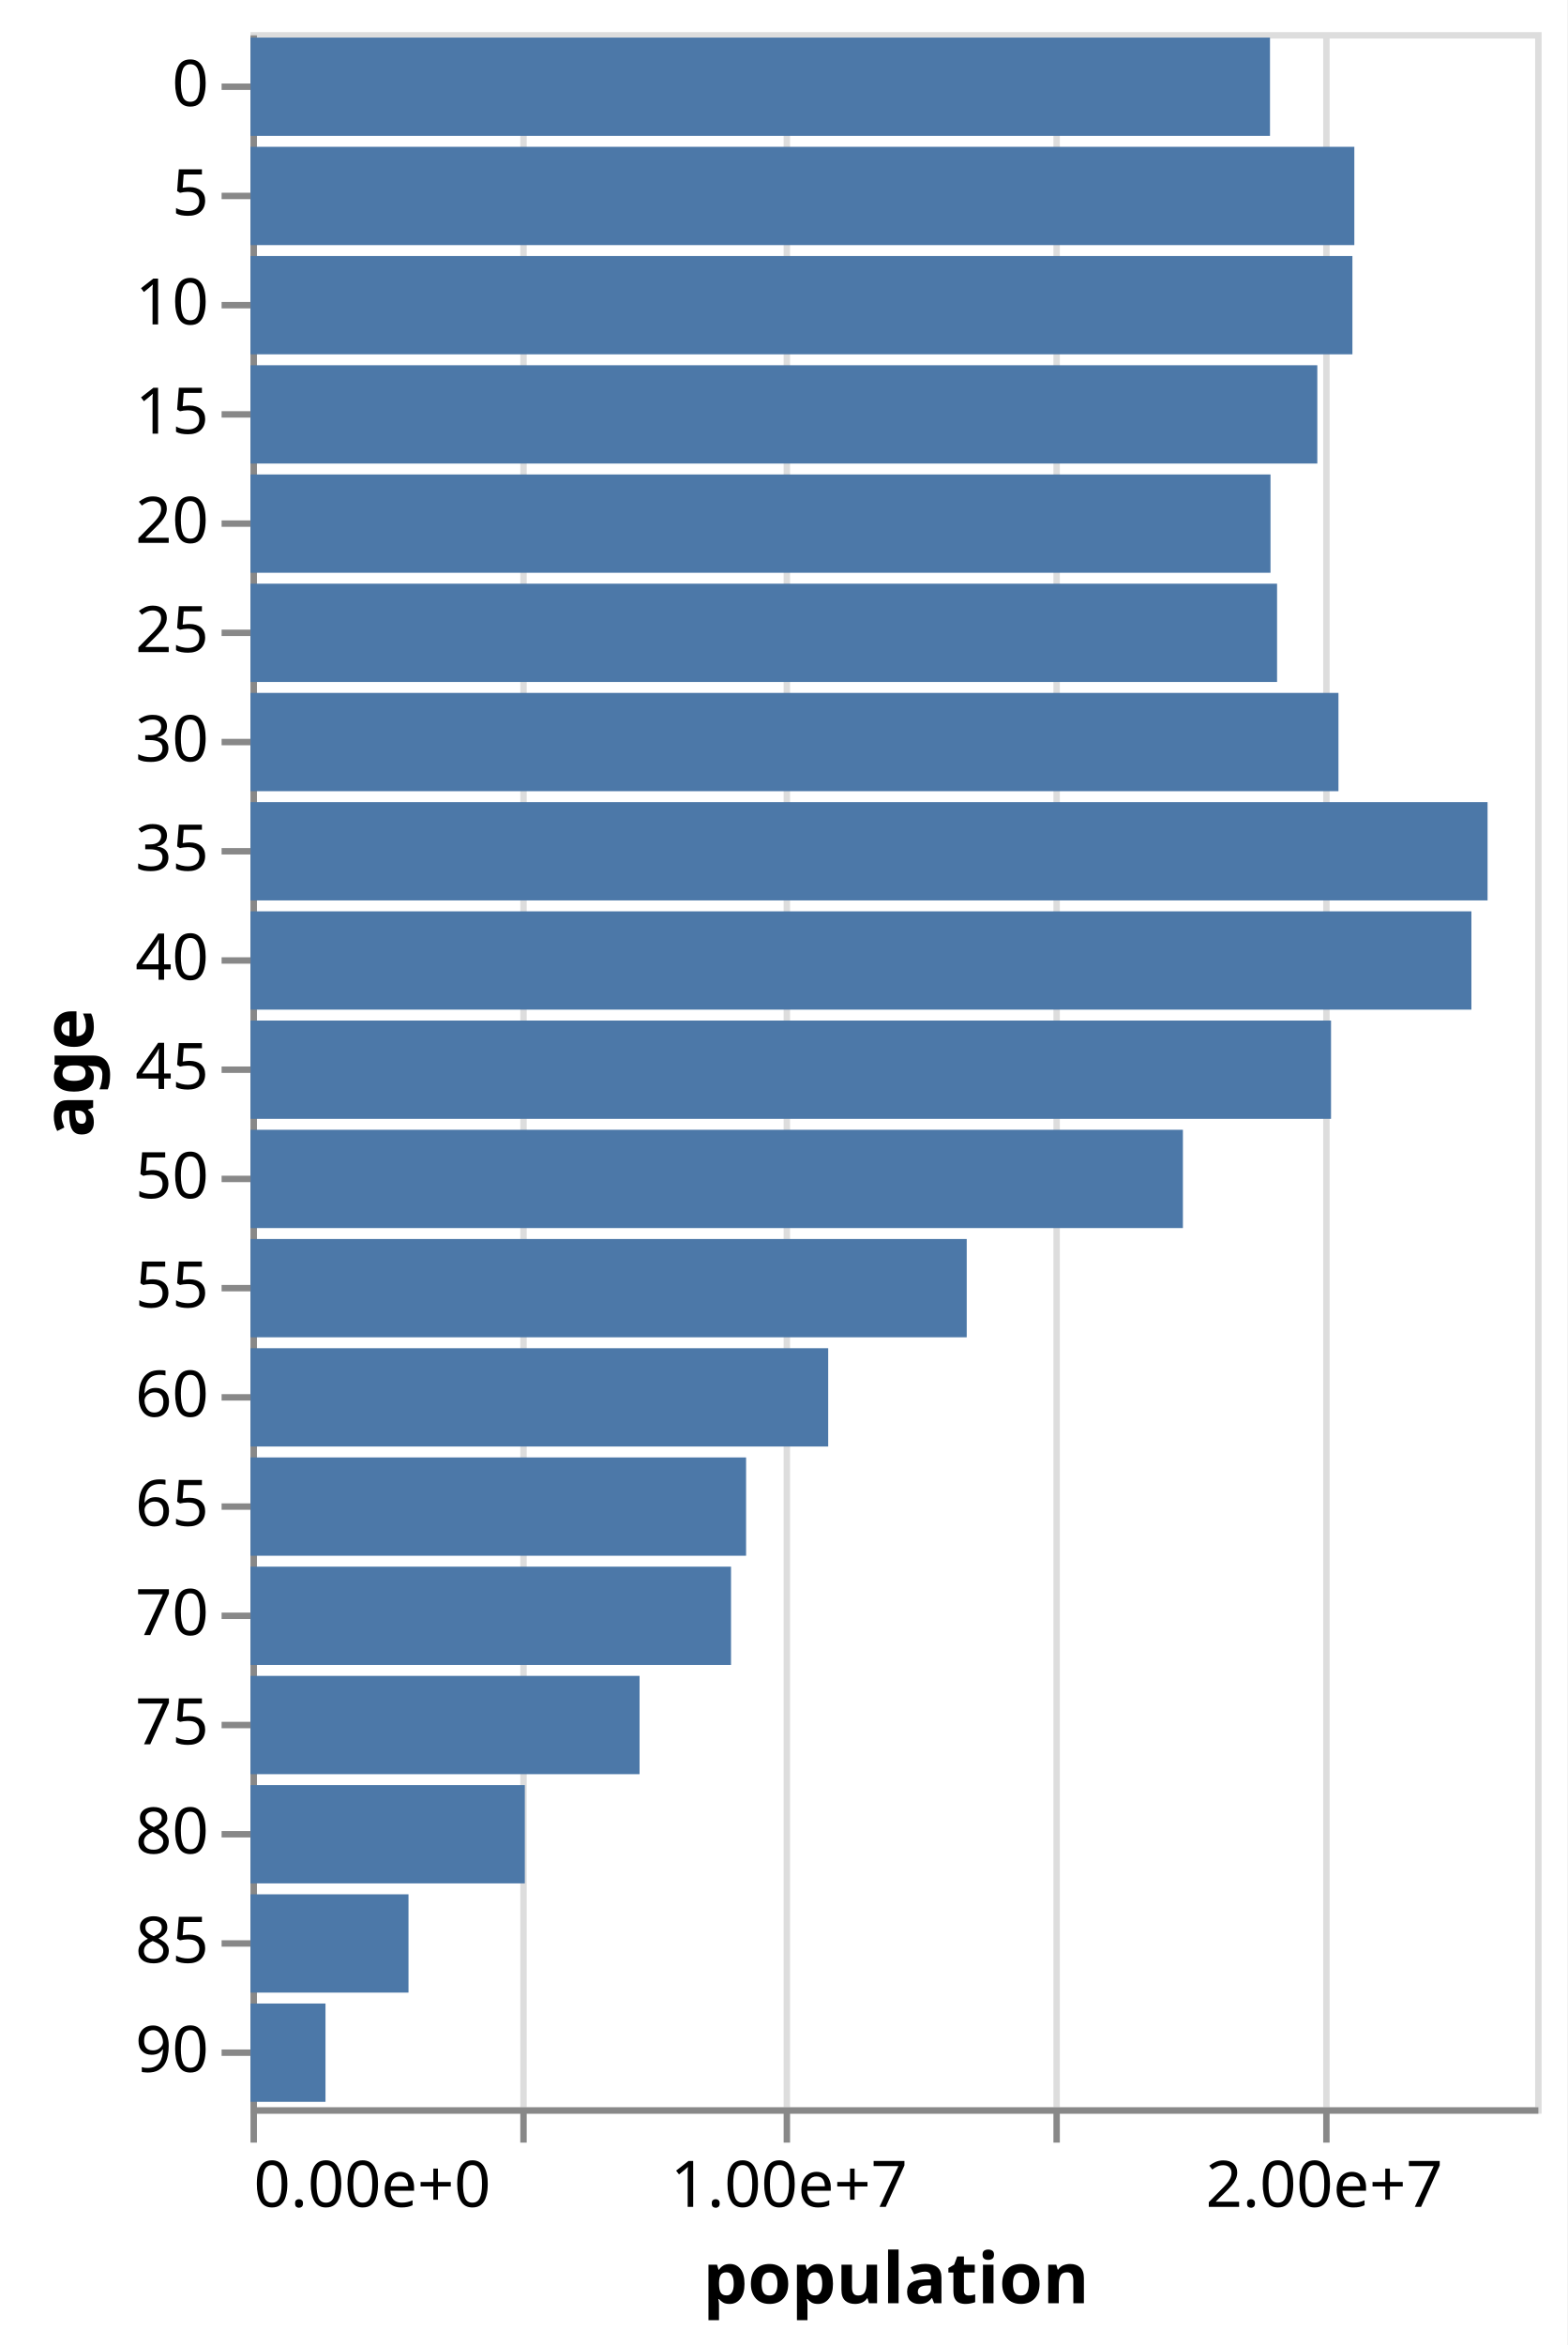
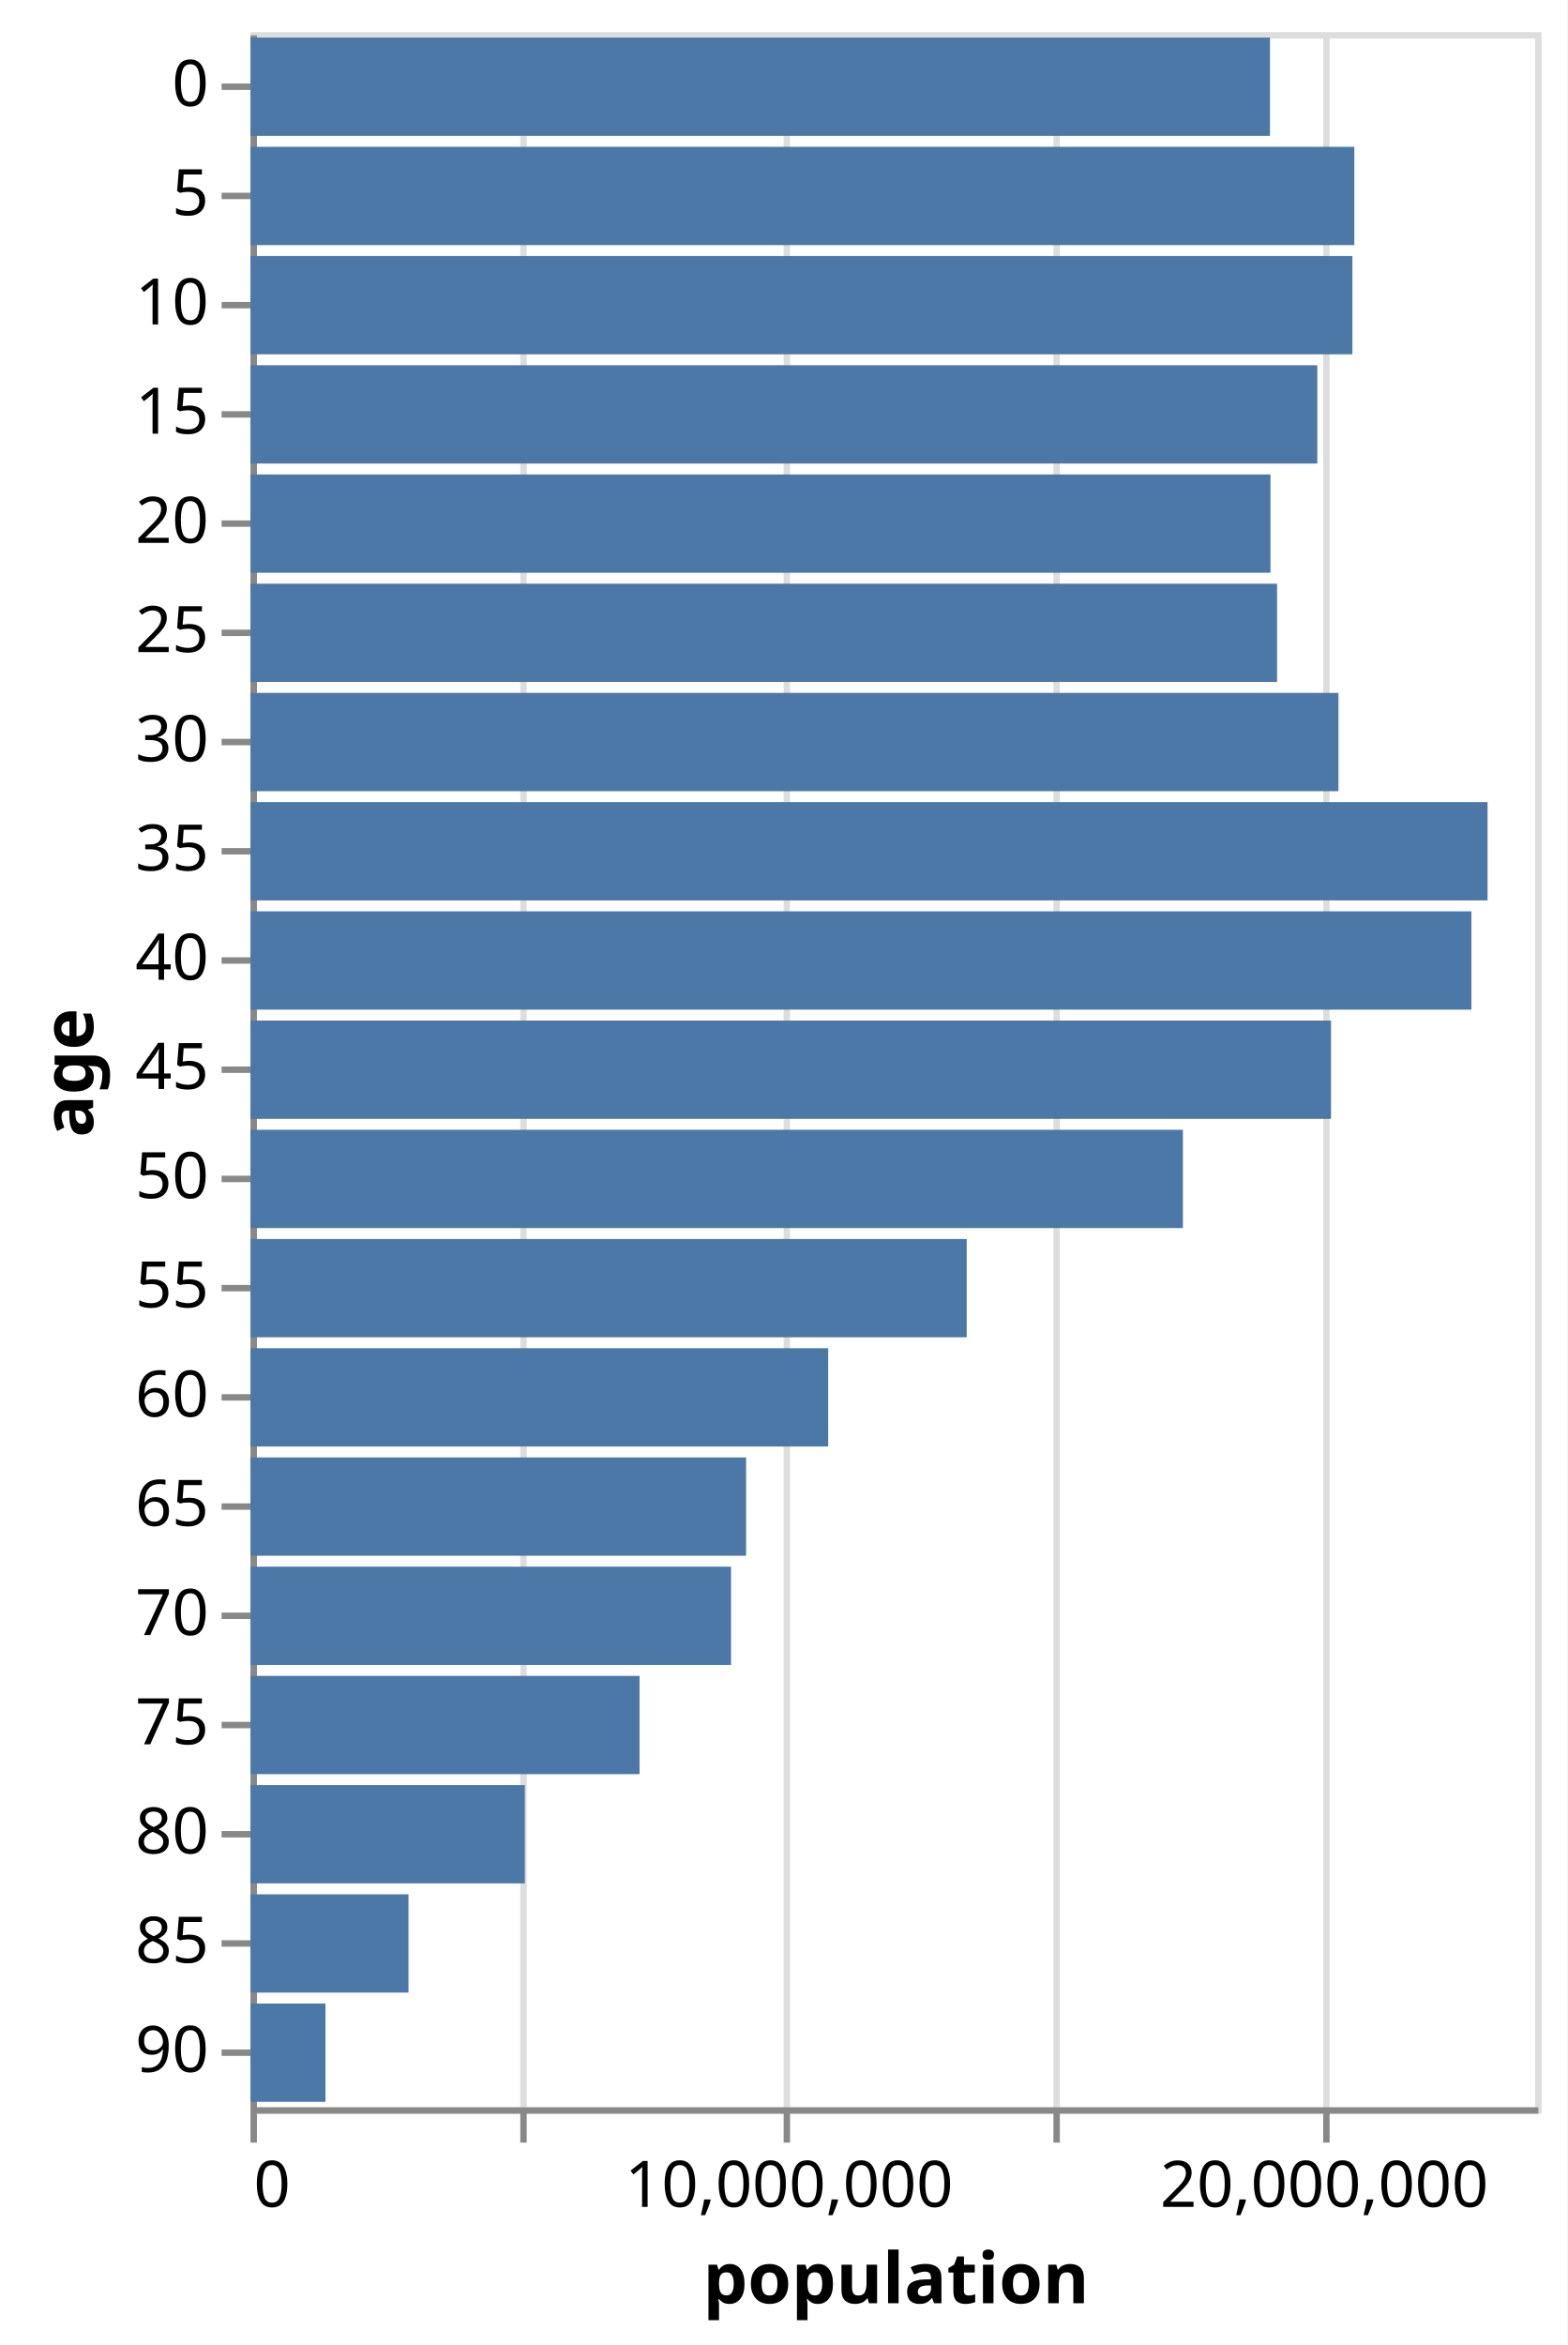
<svg xmlns="http://www.w3.org/2000/svg" version="1.1" class="marks" width="244" height="365" viewBox="0 0 244 365">
  <rect width="244" height="365" fill="white" />
  <g fill="none" stroke-miterlimit="10" transform="translate(39,5)">
    <g class="mark-group role-frame root" role="graphics-object" aria-roledescription="group mark container">
      <g transform="translate(0,0)">
        <path class="background" aria-hidden="true" d="M0.5,0.5h200v323h-200Z" stroke="#ddd" />
        <g>
          <g class="mark-group role-axis" aria-hidden="true">
            <g transform="translate(0.5,323.5)">
              <path class="background" aria-hidden="true" d="M0,0h0v0h0Z" pointer-events="none" />
              <g>
                <g class="mark-rule role-axis-grid" pointer-events="none">
                  <line transform="translate(0,0)" x2="0" y2="-323" stroke="#ddd" stroke-width="1" opacity="1" />
                  <line transform="translate(42,0)" x2="0" y2="-323" stroke="#ddd" stroke-width="1" opacity="1" />
                  <line transform="translate(83,0)" x2="0" y2="-323" stroke="#ddd" stroke-width="1" opacity="1" />
                  <line transform="translate(125,0)" x2="0" y2="-323" stroke="#ddd" stroke-width="1" opacity="1" />
                  <line transform="translate(167,0)" x2="0" y2="-323" stroke="#ddd" stroke-width="1" opacity="1" />
                </g>
              </g>
              <path class="foreground" aria-hidden="true" d="" pointer-events="none" display="none" />
            </g>
          </g>
-           <g class="mark-group role-axis" role="graphics-symbol" aria-roledescription="axis" aria-label="X-axis titled 'population' for a linear scale with values from 0.00e+0 to 2.40e+7">
+           <g class="mark-group role-axis" role="graphics-symbol" aria-roledescription="axis" aria-label="X-axis titled 'population' for a linear scale with values from 0 to 24,000,000">
            <g transform="translate(0.5,323.5)">
              <path class="background" aria-hidden="true" d="M0,0h0v0h0Z" pointer-events="none" />
              <g>
                <g class="mark-rule role-axis-tick" pointer-events="none">
                  <line transform="translate(0,0)" x2="0" y2="5" stroke="#888" stroke-width="1" opacity="1" />
                  <line transform="translate(42,0)" x2="0" y2="5" stroke="#888" stroke-width="1" opacity="1" />
                  <line transform="translate(83,0)" x2="0" y2="5" stroke="#888" stroke-width="1" opacity="1" />
                  <line transform="translate(125,0)" x2="0" y2="5" stroke="#888" stroke-width="1" opacity="1" />
                  <line transform="translate(167,0)" x2="0" y2="5" stroke="#888" stroke-width="1" opacity="1" />
                </g>
                <g class="mark-text role-axis-label" pointer-events="none">
-                   <text text-anchor="start" transform="translate(0,15)" font-family="sans-serif" font-size="10px" fill="#000" opacity="1">0.00e+0</text>
-                   <text text-anchor="middle" transform="translate(41.66667,15)" font-family="sans-serif" font-size="10px" fill="#000" opacity="0">5.00e+6</text>
-                   <text text-anchor="middle" transform="translate(83.33333,15)" font-family="sans-serif" font-size="10px" fill="#000" opacity="1">1.00e+7</text>
-                   <text text-anchor="middle" transform="translate(125,15)" font-family="sans-serif" font-size="10px" fill="#000" opacity="0">1.50e+7</text>
-                   <text text-anchor="middle" transform="translate(166.6667,15)" font-family="sans-serif" font-size="10px" fill="#000" opacity="1">2.00e+7</text>
+                   <text text-anchor="start" transform="translate(0,15)" font-family="sans-serif" font-size="10px" fill="#000" opacity="1">0</text>
+                   <text text-anchor="middle" transform="translate(41.66667,15)" font-family="sans-serif" font-size="10px" fill="#000" opacity="0">5,000,000</text>
+                   <text text-anchor="middle" transform="translate(83.33333,15)" font-family="sans-serif" font-size="10px" fill="#000" opacity="1">10,000,000</text>
+                   <text text-anchor="middle" transform="translate(125,15)" font-family="sans-serif" font-size="10px" fill="#000" opacity="0">15,000,000</text>
+                   <text text-anchor="middle" transform="translate(166.6667,15)" font-family="sans-serif" font-size="10px" fill="#000" opacity="1">20,000,000</text>
                </g>
                <g class="mark-rule role-axis-domain" pointer-events="none">
                  <line transform="translate(0,0)" x2="200" y2="0" stroke="#888" stroke-width="1" opacity="1" />
                </g>
                <g class="mark-text role-axis-title" pointer-events="none">
                  <text text-anchor="middle" transform="translate(100,30)" font-family="sans-serif" font-size="11px" font-weight="bold" fill="#000" opacity="1">population</text>
                </g>
              </g>
              <path class="foreground" aria-hidden="true" d="" pointer-events="none" display="none" />
            </g>
          </g>
          <g class="mark-group role-axis" role="graphics-symbol" aria-roledescription="axis" aria-label="Y-axis titled 'age' for a discrete scale with 19 values: 0, 5, 10, 15, 20, ending with 90">
            <g transform="translate(0.5,0.5)">
              <path class="background" aria-hidden="true" d="M0,0h0v0h0Z" pointer-events="none" />
              <g>
                <g class="mark-rule role-axis-tick" pointer-events="none">
                  <line transform="translate(0,8)" x2="-5" y2="0" stroke="#888" stroke-width="1" opacity="1" />
                  <line transform="translate(0,25)" x2="-5" y2="0" stroke="#888" stroke-width="1" opacity="1" />
                  <line transform="translate(0,42)" x2="-5" y2="0" stroke="#888" stroke-width="1" opacity="1" />
                  <line transform="translate(0,59)" x2="-5" y2="0" stroke="#888" stroke-width="1" opacity="1" />
                  <line transform="translate(0,76)" x2="-5" y2="0" stroke="#888" stroke-width="1" opacity="1" />
                  <line transform="translate(0,93)" x2="-5" y2="0" stroke="#888" stroke-width="1" opacity="1" />
                  <line transform="translate(0,110)" x2="-5" y2="0" stroke="#888" stroke-width="1" opacity="1" />
                  <line transform="translate(0,127)" x2="-5" y2="0" stroke="#888" stroke-width="1" opacity="1" />
                  <line transform="translate(0,144)" x2="-5" y2="0" stroke="#888" stroke-width="1" opacity="1" />
                  <line transform="translate(0,161)" x2="-5" y2="0" stroke="#888" stroke-width="1" opacity="1" />
                  <line transform="translate(0,178)" x2="-5" y2="0" stroke="#888" stroke-width="1" opacity="1" />
                  <line transform="translate(0,195)" x2="-5" y2="0" stroke="#888" stroke-width="1" opacity="1" />
                  <line transform="translate(0,212)" x2="-5" y2="0" stroke="#888" stroke-width="1" opacity="1" />
                  <line transform="translate(0,229)" x2="-5" y2="0" stroke="#888" stroke-width="1" opacity="1" />
                  <line transform="translate(0,246)" x2="-5" y2="0" stroke="#888" stroke-width="1" opacity="1" />
                  <line transform="translate(0,263)" x2="-5" y2="0" stroke="#888" stroke-width="1" opacity="1" />
                  <line transform="translate(0,280)" x2="-5" y2="0" stroke="#888" stroke-width="1" opacity="1" />
                  <line transform="translate(0,297)" x2="-5" y2="0" stroke="#888" stroke-width="1" opacity="1" />
                  <line transform="translate(0,314)" x2="-5" y2="0" stroke="#888" stroke-width="1" opacity="1" />
                </g>
                <g class="mark-text role-axis-label" pointer-events="none">
                  <text text-anchor="end" transform="translate(-7,11)" font-family="sans-serif" font-size="10px" fill="#000" opacity="1">0</text>
                  <text text-anchor="end" transform="translate(-7,28)" font-family="sans-serif" font-size="10px" fill="#000" opacity="1">5</text>
                  <text text-anchor="end" transform="translate(-7,45)" font-family="sans-serif" font-size="10px" fill="#000" opacity="1">10</text>
                  <text text-anchor="end" transform="translate(-7,62)" font-family="sans-serif" font-size="10px" fill="#000" opacity="1">15</text>
                  <text text-anchor="end" transform="translate(-7,79)" font-family="sans-serif" font-size="10px" fill="#000" opacity="1">20</text>
                  <text text-anchor="end" transform="translate(-7,96)" font-family="sans-serif" font-size="10px" fill="#000" opacity="1">25</text>
                  <text text-anchor="end" transform="translate(-7,113)" font-family="sans-serif" font-size="10px" fill="#000" opacity="1">30</text>
                  <text text-anchor="end" transform="translate(-7,130)" font-family="sans-serif" font-size="10px" fill="#000" opacity="1">35</text>
                  <text text-anchor="end" transform="translate(-7,147)" font-family="sans-serif" font-size="10px" fill="#000" opacity="1">40</text>
                  <text text-anchor="end" transform="translate(-7,164)" font-family="sans-serif" font-size="10px" fill="#000" opacity="1">45</text>
                  <text text-anchor="end" transform="translate(-7,181)" font-family="sans-serif" font-size="10px" fill="#000" opacity="1">50</text>
                  <text text-anchor="end" transform="translate(-7,198)" font-family="sans-serif" font-size="10px" fill="#000" opacity="1">55</text>
                  <text text-anchor="end" transform="translate(-7,215)" font-family="sans-serif" font-size="10px" fill="#000" opacity="1">60</text>
                  <text text-anchor="end" transform="translate(-7,232)" font-family="sans-serif" font-size="10px" fill="#000" opacity="1">65</text>
                  <text text-anchor="end" transform="translate(-7,249)" font-family="sans-serif" font-size="10px" fill="#000" opacity="1">70</text>
                  <text text-anchor="end" transform="translate(-7,266)" font-family="sans-serif" font-size="10px" fill="#000" opacity="1">75</text>
                  <text text-anchor="end" transform="translate(-7,283)" font-family="sans-serif" font-size="10px" fill="#000" opacity="1">80</text>
                  <text text-anchor="end" transform="translate(-7,300)" font-family="sans-serif" font-size="10px" fill="#000" opacity="1">85</text>
                  <text text-anchor="end" transform="translate(-7,317)" font-family="sans-serif" font-size="10px" fill="#000" opacity="1">90</text>
                </g>
                <g class="mark-rule role-axis-domain" pointer-events="none">
                  <line transform="translate(0,0)" x2="0" y2="323" stroke="#888" stroke-width="1" opacity="1" />
                </g>
                <g class="mark-text role-axis-title" pointer-events="none">
                  <text text-anchor="middle" transform="translate(-23,161.5) rotate(-90) translate(0,-2)" font-family="sans-serif" font-size="11px" font-weight="bold" fill="#000" opacity="1">age</text>
                </g>
              </g>
              <path class="foreground" aria-hidden="true" d="" pointer-events="none" display="none" />
            </g>
          </g>
          <g class="mark-rect role-mark marks" role="graphics-object" aria-roledescription="rect mark container">
-             <path aria-label="age: 0; population: 1.90e+7" role="graphics-symbol" aria-roledescription="bar" d="M0,0.85h158.717v15.3h-158.717Z" fill="#4c78a8" />
-             <path aria-label="age: 5; population: 2.06e+7" role="graphics-symbol" aria-roledescription="bar" d="M0,17.85h171.848v15.3h-171.848Z" fill="#4c78a8" />
-             <path aria-label="age: 10; population: 2.06e+7" role="graphics-symbol" aria-roledescription="bar" d="M0,34.85h171.548v15.3h-171.548Z" fill="#4c78a8" />
-             <path aria-label="age: 15; population: 1.99e+7" role="graphics-symbol" aria-roledescription="bar" d="M0,51.85h166.084v15.3h-166.084Z" fill="#4c78a8" />
-             <path aria-label="age: 20; population: 1.91e+7" role="graphics-symbol" aria-roledescription="bar" d="M0,68.85h158.796v15.3h-158.796Z" fill="#4c78a8" />
-             <path aria-label="age: 25; population: 1.92e+7" role="graphics-symbol" aria-roledescription="bar" d="M0,85.85h159.817v15.3h-159.817Z" fill="#4c78a8" />
-             <path aria-label="age: 30; population: 2.03e+7" role="graphics-symbol" aria-roledescription="bar" d="M0,102.85h169.376v15.3h-169.376Z" fill="#4c78a8" />
-             <path aria-label="age: 35; population: 2.31e+7" role="graphics-symbol" aria-roledescription="bar" d="M0,119.85h192.59v15.3h-192.59Z" fill="#4c78a8" />
-             <path aria-label="age: 40; population: 2.28e+7" role="graphics-symbol" aria-roledescription="bar" d="M0,136.85h190.074v15.3h-190.074Z" fill="#4c78a8" />
-             <path aria-label="age: 45; population: 2.02e+7" role="graphics-symbol" aria-roledescription="bar" d="M0,153.85h168.219v15.3h-168.219Z" fill="#4c78a8" />
-             <path aria-label="age: 50; population: 1.74e+7" role="graphics-symbol" aria-roledescription="bar" d="M0,170.85h145.159v15.3h-145.159Z" fill="#4c78a8" />
-             <path aria-label="age: 55; population: 1.34e+7" role="graphics-symbol" aria-roledescription="bar" d="M0,187.85h111.503v15.3h-111.503Z" fill="#4c78a8" />
-             <path aria-label="age: 60; population: 1.08e+7" role="graphics-symbol" aria-roledescription="bar" d="M0,204.85h89.936v15.3h-89.936Z" fill="#4c78a8" />
-             <path aria-label="age: 65; population: 9.26e+6" role="graphics-symbol" aria-roledescription="bar" d="M0,221.85h77.153v15.3h-77.153Z" fill="#4c78a8" />
-             <path aria-label="age: 70; population: 8.98e+6" role="graphics-symbol" aria-roledescription="bar" d="M0,238.85h74.808v15.3h-74.808Z" fill="#4c78a8" />
-             <path aria-label="age: 75; population: 7.27e+6" role="graphics-symbol" aria-roledescription="bar" d="M0,255.85h60.569v15.3h-60.569Z" fill="#4c78a8" />
-             <path aria-label="age: 80; population: 5.12e+6" role="graphics-symbol" aria-roledescription="bar" d="M0,272.85h42.704v15.3h-42.704Z" fill="#4c78a8" />
-             <path aria-label="age: 85; population: 2.95e+6" role="graphics-symbol" aria-roledescription="bar" d="M0,289.85h24.596v15.3h-24.596Z" fill="#4c78a8" />
-             <path aria-label="age: 90; population: 1.40e+6" role="graphics-symbol" aria-roledescription="bar" d="M0,306.85h11.674v15.3h-11.674Z" fill="#4c78a8" />
+             <path aria-label="age: 0; population: 19046094" role="graphics-symbol" aria-roledescription="bar" d="M0,0.85h158.717v15.3h-158.717Z" fill="#4c78a8" />
+             <path aria-label="age: 5; population: 20621710" role="graphics-symbol" aria-roledescription="bar" d="M0,17.85h171.848v15.3h-171.848Z" fill="#4c78a8" />
+             <path aria-label="age: 10; population: 20585757" role="graphics-symbol" aria-roledescription="bar" d="M0,34.85h171.548v15.3h-171.548Z" fill="#4c78a8" />
+             <path aria-label="age: 15; population: 19930088" role="graphics-symbol" aria-roledescription="bar" d="M0,51.85h166.084v15.3h-166.084Z" fill="#4c78a8" />
+             <path aria-label="age: 20; population: 19055559" role="graphics-symbol" aria-roledescription="bar" d="M0,68.85h158.796v15.3h-158.796Z" fill="#4c78a8" />
+             <path aria-label="age: 25; population: 19178000" role="graphics-symbol" aria-roledescription="bar" d="M0,85.85h159.817v15.3h-159.817Z" fill="#4c78a8" />
+             <path aria-label="age: 30; population: 20325175" role="graphics-symbol" aria-roledescription="bar" d="M0,102.85h169.376v15.3h-169.376Z" fill="#4c78a8" />
+             <path aria-label="age: 35; population: 23110829" role="graphics-symbol" aria-roledescription="bar" d="M0,119.85h192.59v15.3h-192.59Z" fill="#4c78a8" />
+             <path aria-label="age: 40; population: 22808830" role="graphics-symbol" aria-roledescription="bar" d="M0,136.85h190.074v15.3h-190.074Z" fill="#4c78a8" />
+             <path aria-label="age: 45; population: 20186259" role="graphics-symbol" aria-roledescription="bar" d="M0,153.85h168.219v15.3h-168.219Z" fill="#4c78a8" />
+             <path aria-label="age: 50; population: 17419067" role="graphics-symbol" aria-roledescription="bar" d="M0,170.85h145.159v15.3h-145.159Z" fill="#4c78a8" />
+             <path aria-label="age: 55; population: 13380350" role="graphics-symbol" aria-roledescription="bar" d="M0,187.85h111.503v15.3h-111.503Z" fill="#4c78a8" />
+             <path aria-label="age: 60; population: 10792360" role="graphics-symbol" aria-roledescription="bar" d="M0,204.85h89.936v15.3h-89.936Z" fill="#4c78a8" />
+             <path aria-label="age: 65; population: 9258407" role="graphics-symbol" aria-roledescription="bar" d="M0,221.85h77.153v15.3h-77.153Z" fill="#4c78a8" />
+             <path aria-label="age: 70; population: 8977000" role="graphics-symbol" aria-roledescription="bar" d="M0,238.85h74.808v15.3h-74.808Z" fill="#4c78a8" />
+             <path aria-label="age: 75; population: 7268299" role="graphics-symbol" aria-roledescription="bar" d="M0,255.85h60.569v15.3h-60.569Z" fill="#4c78a8" />
+             <path aria-label="age: 80; population: 5124536" role="graphics-symbol" aria-roledescription="bar" d="M0,272.85h42.704v15.3h-42.704Z" fill="#4c78a8" />
+             <path aria-label="age: 85; population: 2951513" role="graphics-symbol" aria-roledescription="bar" d="M0,289.85h24.596v15.3h-24.596Z" fill="#4c78a8" />
+             <path aria-label="age: 90; population: 1400884" role="graphics-symbol" aria-roledescription="bar" d="M0,306.85h11.674v15.3h-11.674Z" fill="#4c78a8" />
          </g>
        </g>
        <path class="foreground" aria-hidden="true" d="" display="none" />
      </g>
    </g>
  </g>
</svg>
